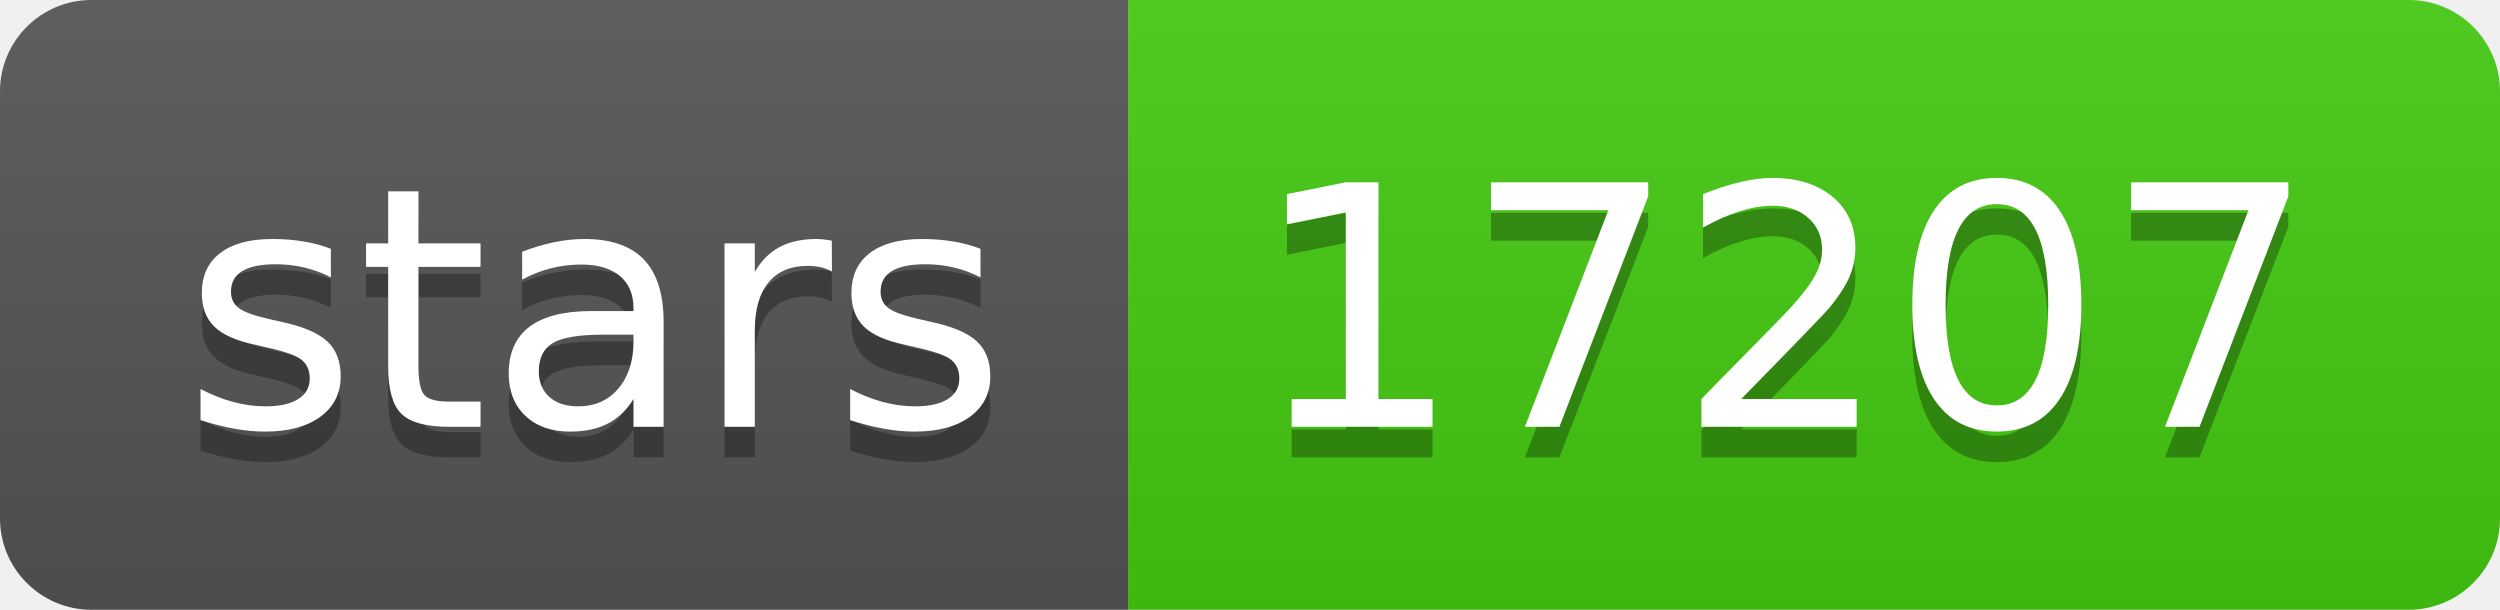
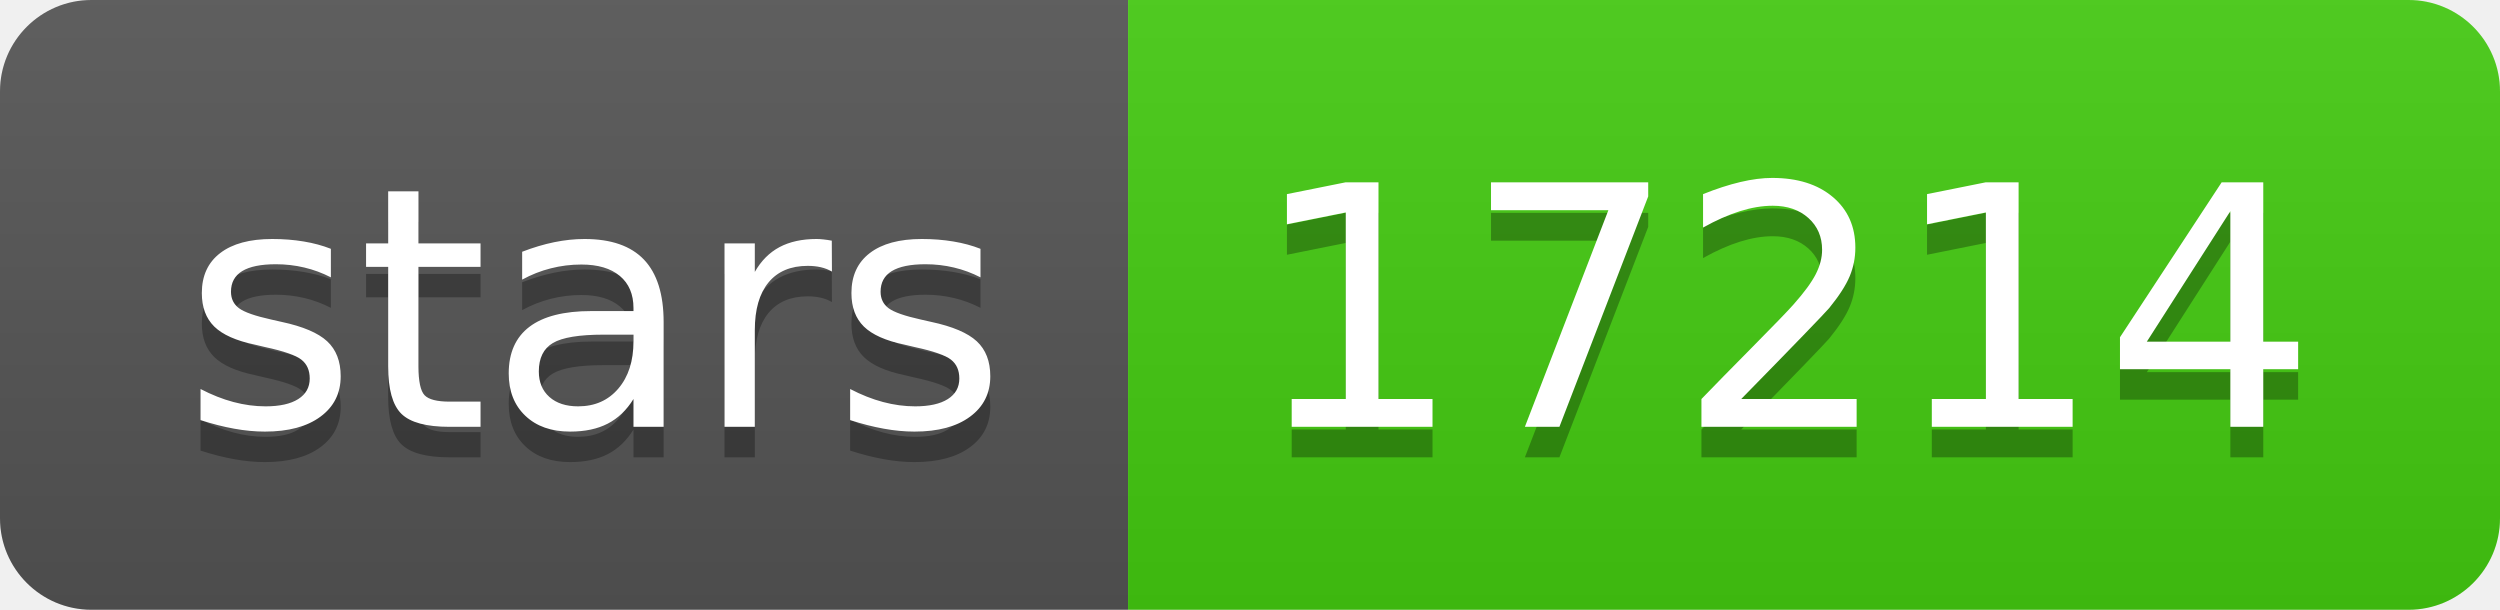
- <svg xmlns="http://www.w3.org/2000/svg" width="82" height="20" role="img" aria-label="stars: 17207">
+ <svg xmlns="http://www.w3.org/2000/svg" width="82" height="20" role="img" aria-label="stars: 17214">
  <linearGradient id="s" x2="0" y2="100%">
    <stop offset="0" stop-color="#bbb" stop-opacity=".1" />
    <stop offset="1" stop-opacity=".1" />
  </linearGradient>
  <clipPath id="r">
    <rect width="82" height="20" rx="3" fill="#fff" />
  </clipPath>
  <g clip-path="url(#r)">
    <rect width="37" height="20" fill="#555" />
    <rect x="37" width="45" height="20" fill="#4c1" />
    <rect width="82" height="20" fill="url(#s)" />
  </g>
  <g fill="#fff" text-anchor="middle" font-family="Verdana,Geneva,DejaVu Sans,sans-serif" text-rendering="geometricPrecision" font-size="110">
    <text aria-hidden="true" x="195" y="150" fill="#010101" fill-opacity=".3" transform="scale(.1)" textLength="270">stars</text>
    <text x="195" y="140" transform="scale(.1)" fill="#fff" textLength="270">stars</text>
-     <text aria-hidden="true" x="585" y="150" fill="#010101" fill-opacity=".3" transform="scale(.1)" textLength="350">17207</text>
-     <text x="585" y="140" transform="scale(.1)" fill="#fff" textLength="350">17207</text>
+     <text aria-hidden="true" x="585" y="150" fill="#010101" fill-opacity=".3" transform="scale(.1)" textLength="350">17214</text>
+     <text x="585" y="140" transform="scale(.1)" fill="#fff" textLength="350">17214</text>
  </g>
</svg>
